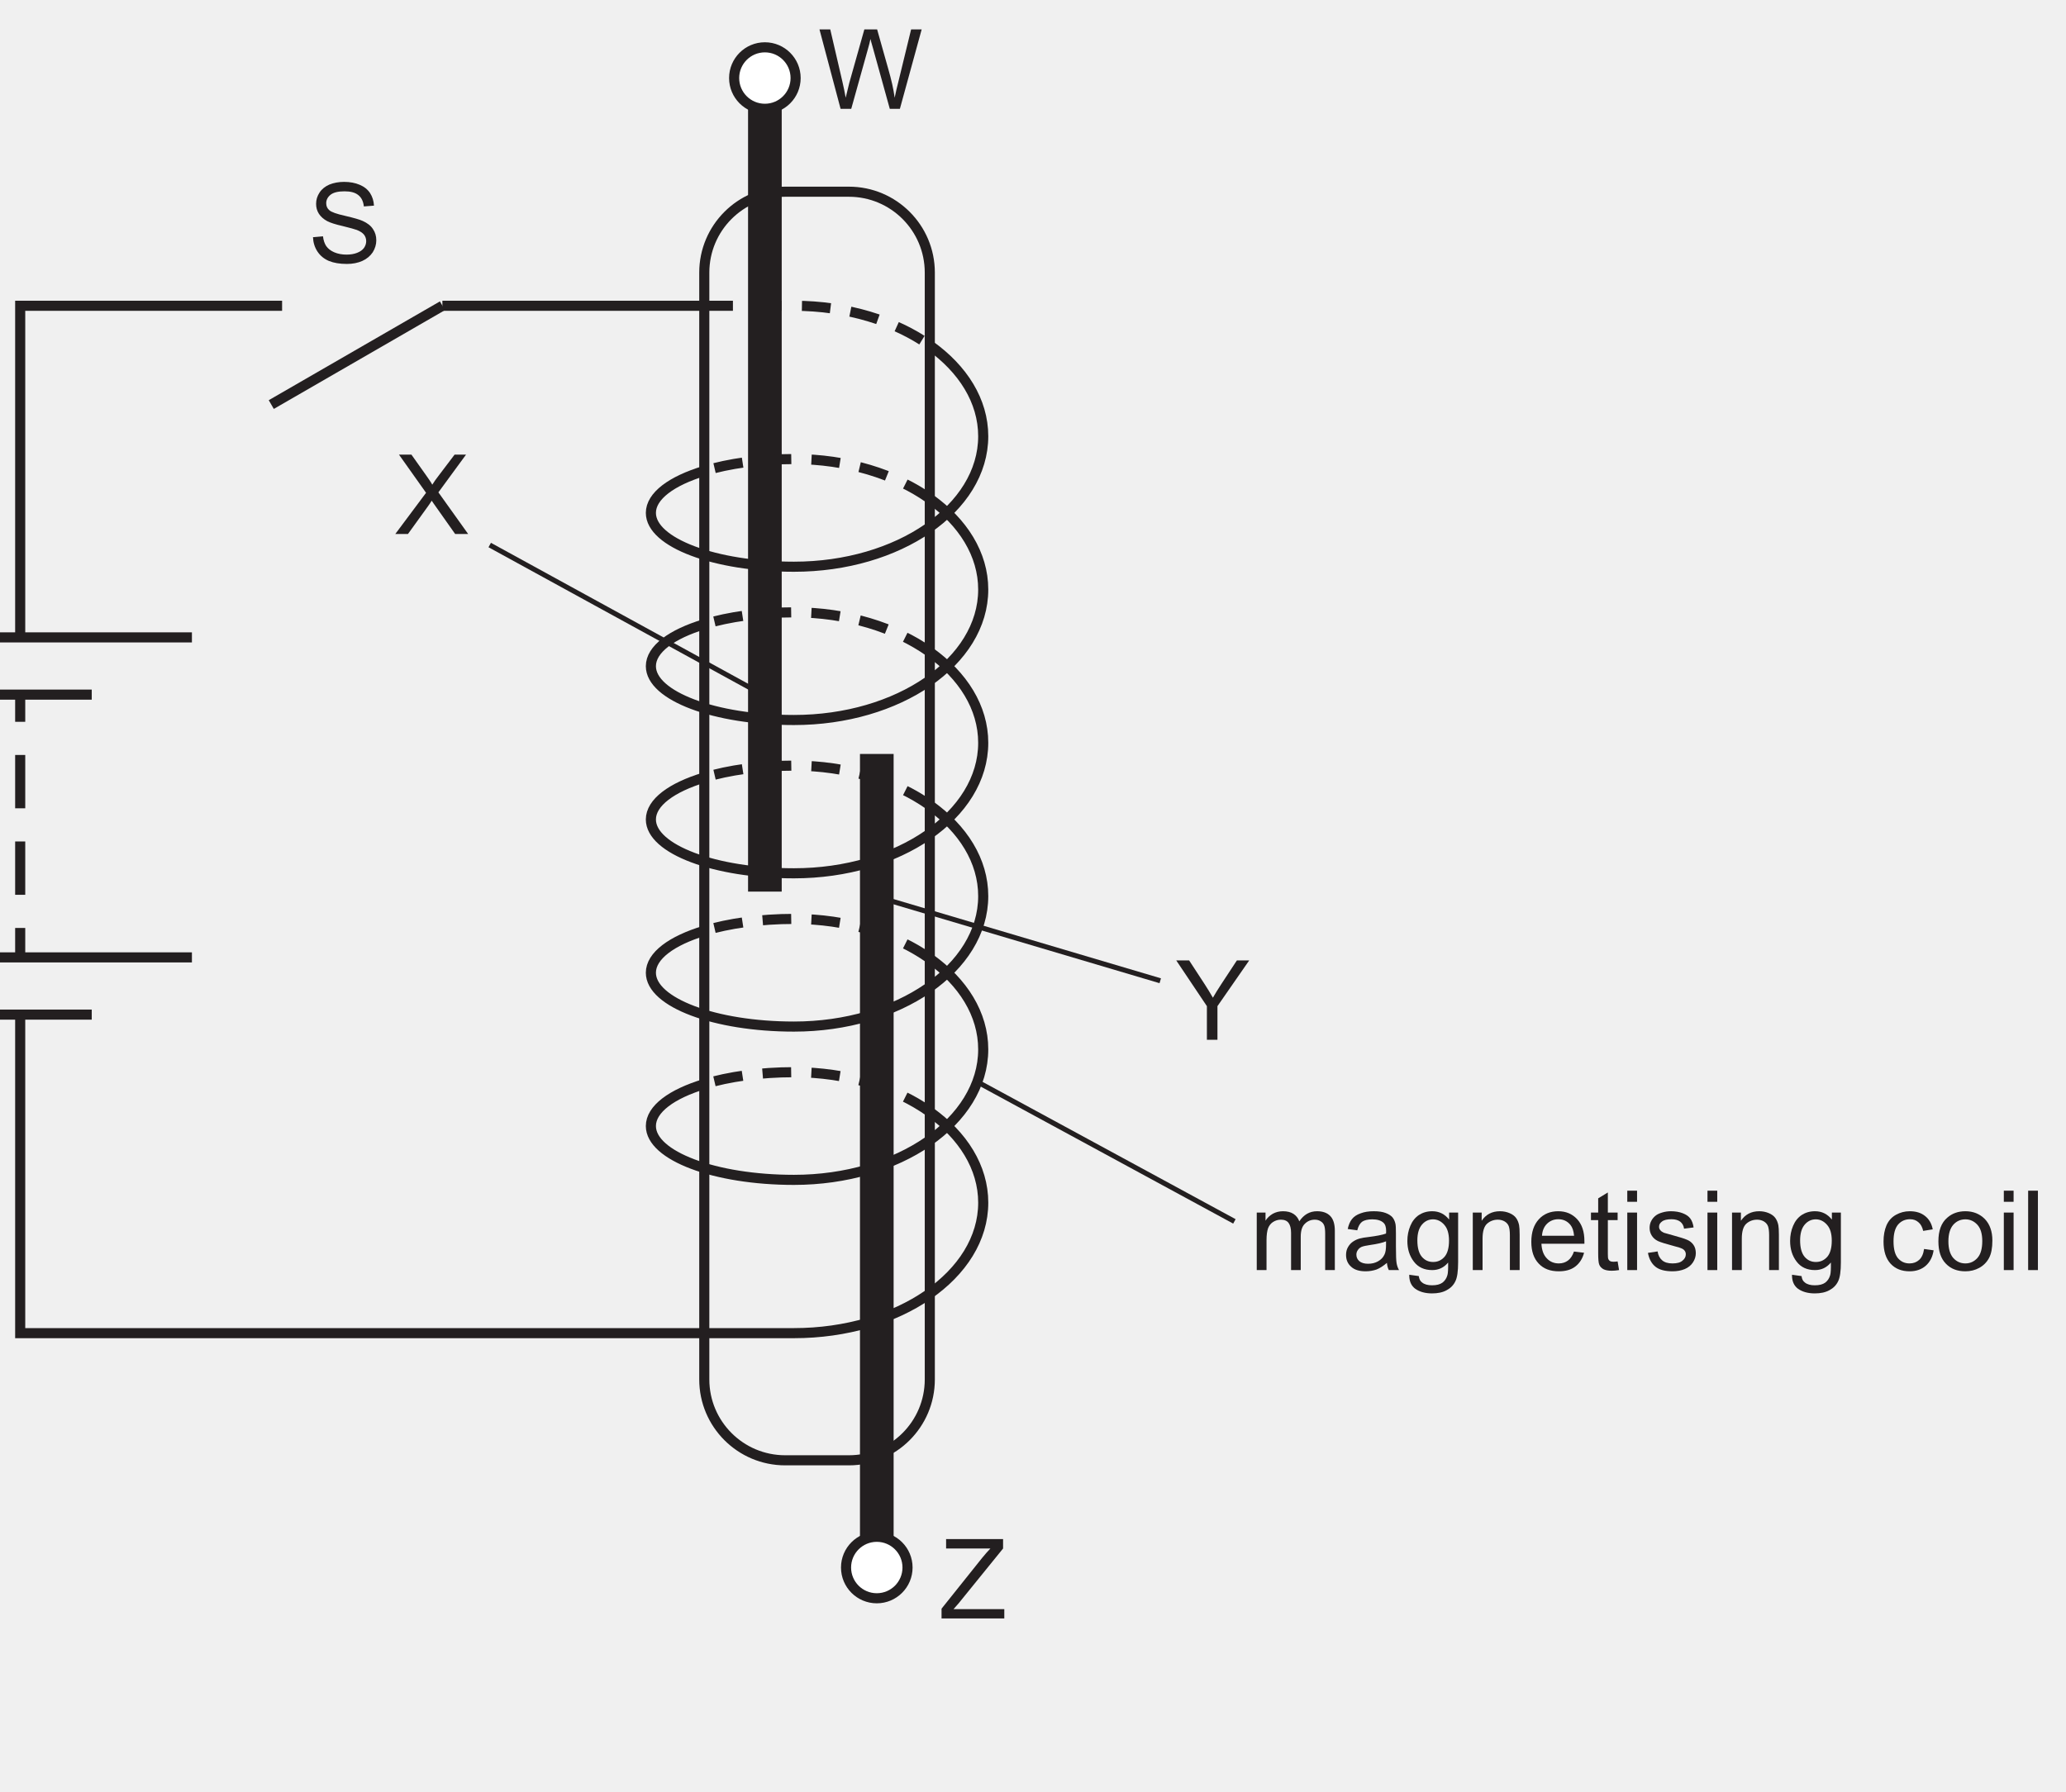
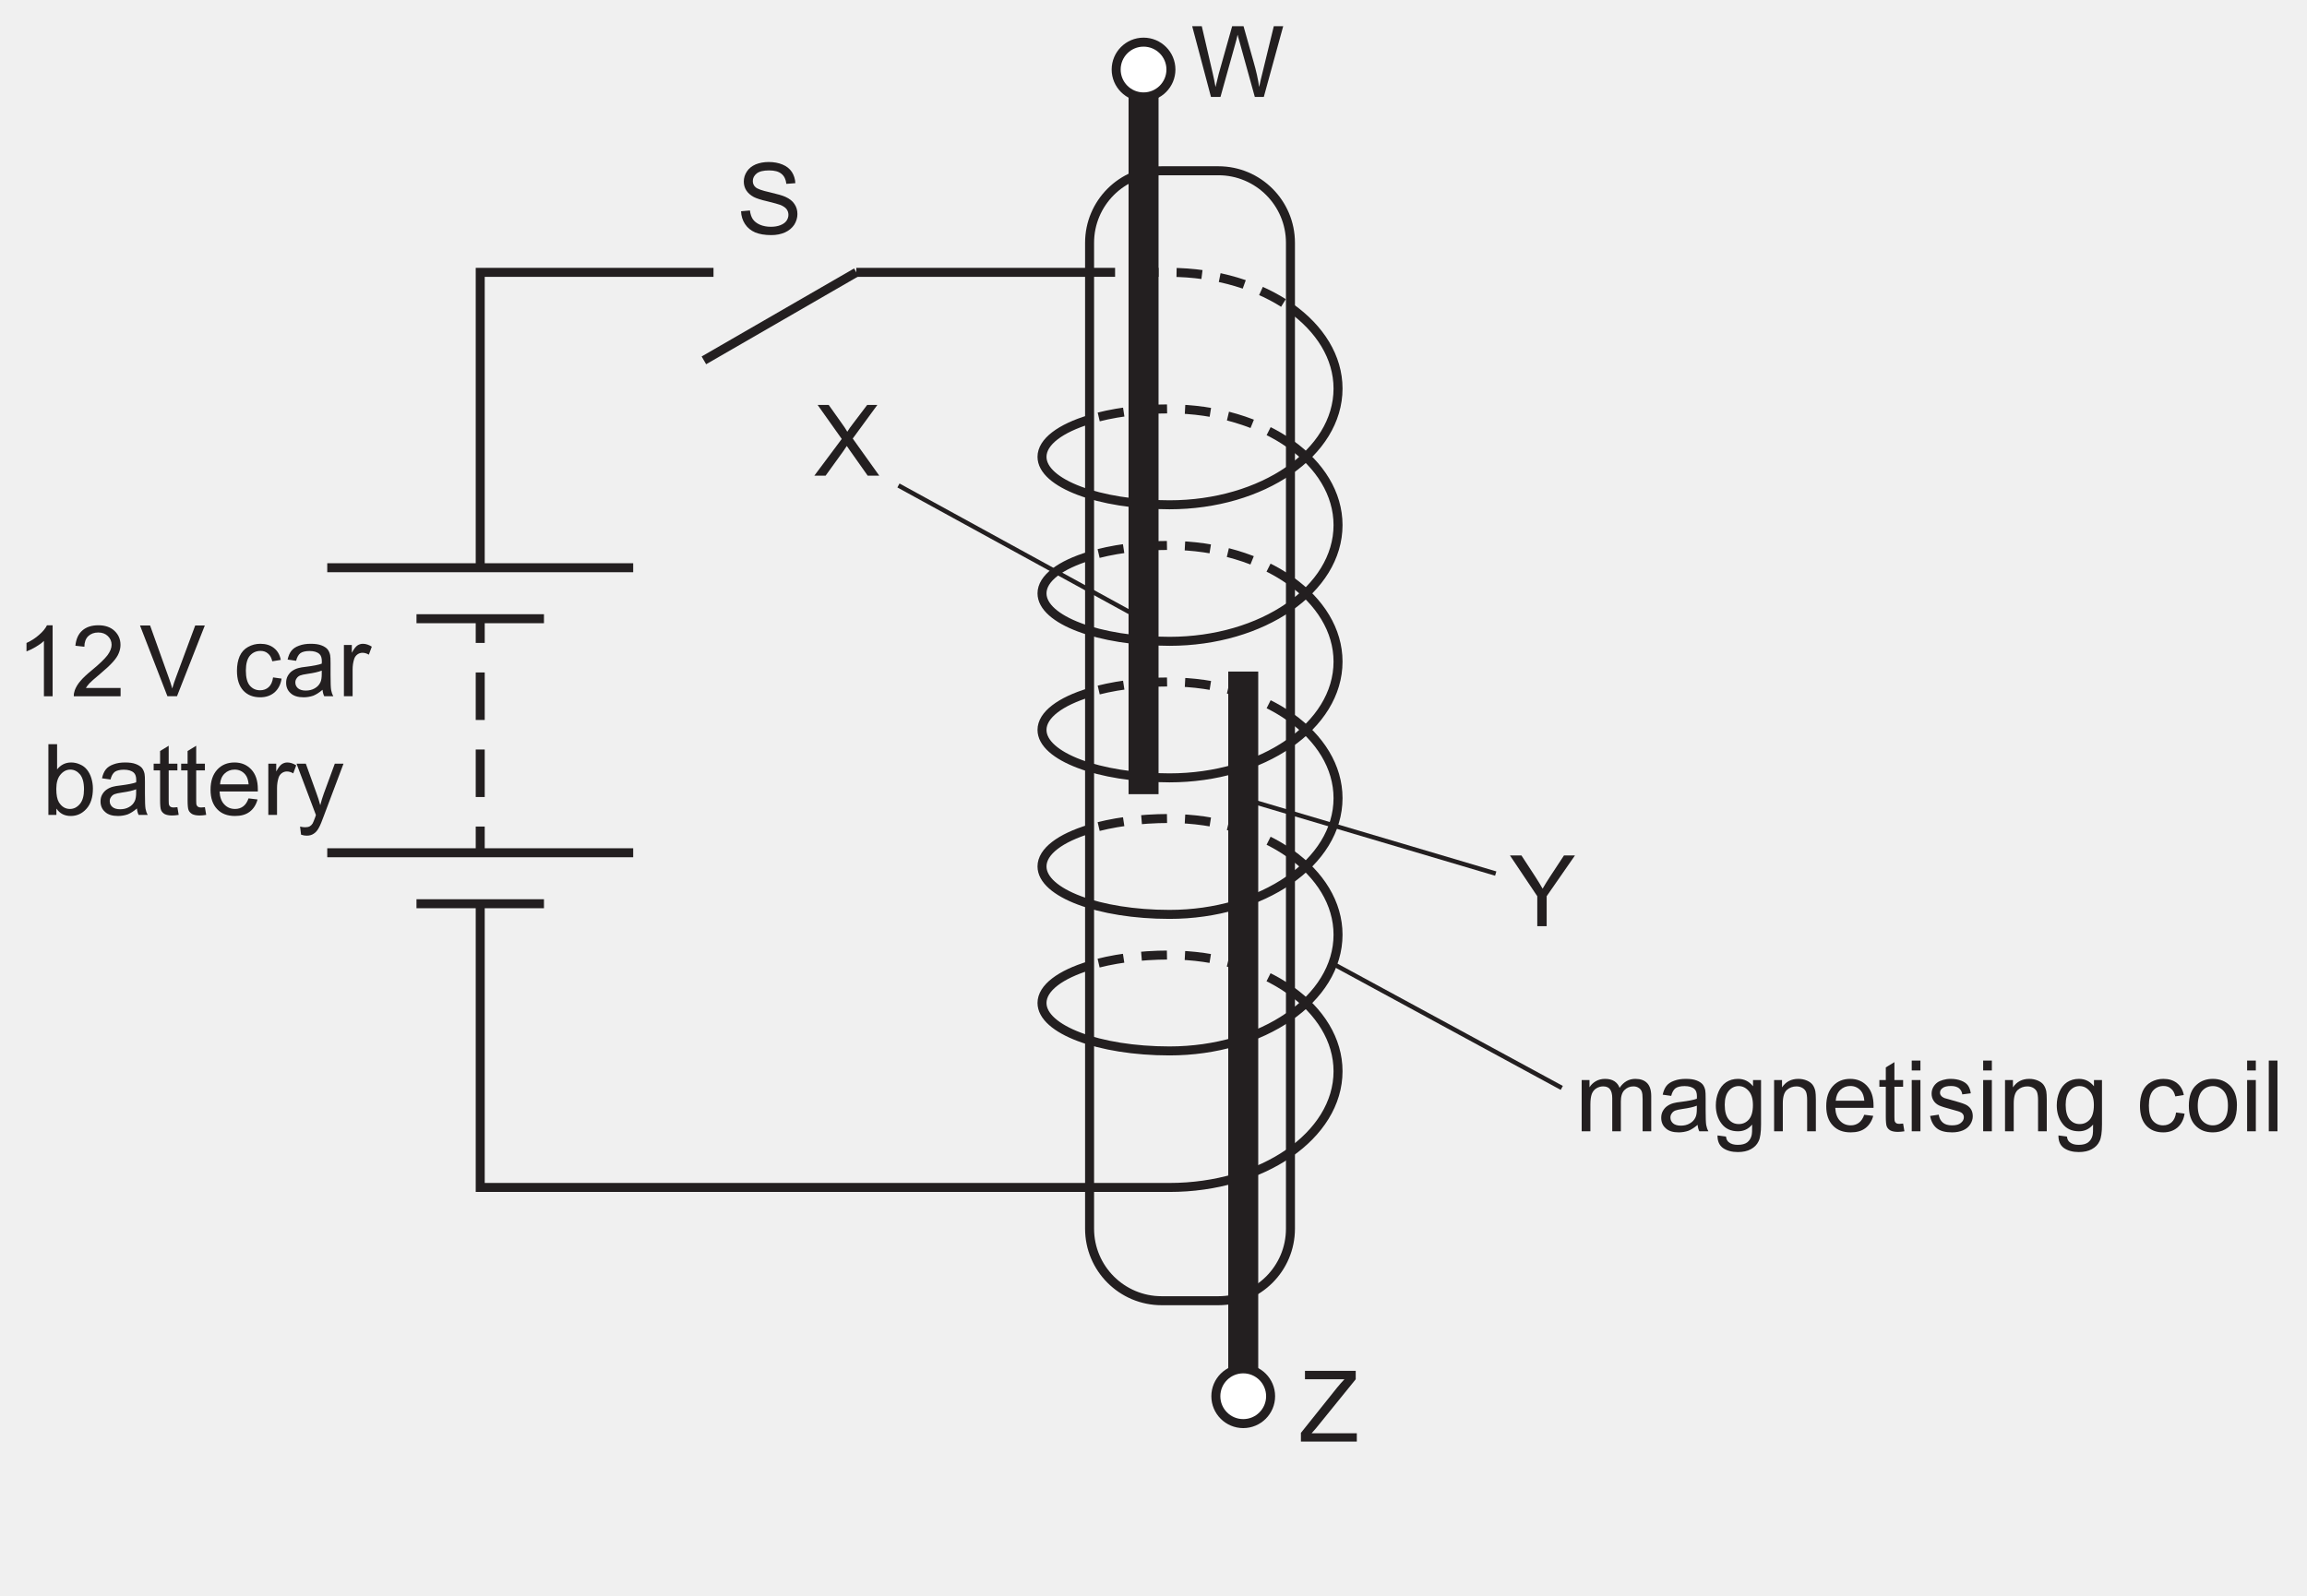
- <svg xmlns="http://www.w3.org/2000/svg" xmlns:xlink="http://www.w3.org/1999/xlink" data-id="0625_2022ON_41_q07_fig7-2" data-width-mm="72.18" data-height-mm="62.61" data-measure="false" data-source="0625/41 ON 2022 p14" version="1.1" width="204.606" height="177.480" viewBox="0 0 204.606 177.480">
+ <svg xmlns="http://www.w3.org/2000/svg" xmlns:xlink="http://www.w3.org/1999/xlink" data-id="0625_2022ON_41_q07_fig7-2" data-width-mm="90.49" data-height-mm="62.61" data-measure="false" data-source="0625/41 ON 2022 p14" version="1.1" width="256.5" height="177.480" viewBox="0 0 256.5 177.480">
  <defs>
    <clipPath id="clip_1">
-       <path transform="matrix(1,0,0,-1,-318.893,677.389)" d="M318.893 499.909H523.500V677.39H318.893Z" />
+       <path transform="matrix(1,0,0,-1,-267.499,677.389)" d="M267.5 499.909H524V677.39H267.5Z" />
    </clipPath>
    <clipPath id="clip_2">
-       <path transform="matrix(1,0,0,-1,-318.893,677.389)" d="M0 0H595.276V841.89H0Z" />
+       <path transform="matrix(1,0,0,-1,-267.499,677.389)" d="M0 0H595.276V841.89H0Z" />
    </clipPath>
    <clipPath id="clip_3">
-       <path transform="matrix(1,0,0,-1,-318.893,677.389)" d="M0 0H595.276V841.89H0Z" />
+       <path transform="matrix(1,0,0,-1,-267.499,677.389)" d="M0 0H595.276V841.89H0Z" />
    </clipPath>
    <clipPath id="clip_4">
-       <path transform="matrix(1,0,0,-1,-318.893,677.389)" d="M73.757 513.493H521.52V676.050H73.757Z" />
+       <path transform="matrix(1,0,0,-1,-267.499,677.389)" d="M73.757 513.493H521.52V676.050H73.757Z" />
    </clipPath>
    <clipPath id="clip_5">
-       <path transform="matrix(1,0,0,-1,-318.893,677.389)" d="M73.757 513.493H521.52V676.050H73.757Z" />
+       <path transform="matrix(1,0,0,-1,-267.499,677.389)" d="M73.757 513.493H521.52V676.050H73.757Z" />
    </clipPath>
    <clipPath id="clip_6">
-       <path transform="matrix(1,0,0,-1,-318.893,677.389)" d="M73.757 513.493H521.52V676.050H73.757Z" />
+       <path transform="matrix(1,0,0,-1,-267.499,677.389)" d="M73.757 513.493H521.52V676.050H73.757Z" />
    </clipPath>
    <clipPath id="clip_7">
-       <path transform="matrix(1,0,0,-1,-318.893,677.389)" d="M73.757 513.493H521.52V676.050H73.757Z" />
+       <path transform="matrix(1,0,0,-1,-267.499,677.389)" d="M73.757 513.493H521.52V676.050H73.757Z" />
    </clipPath>
    <clipPath id="clip_8">
-       <path transform="matrix(1,0,0,-1,-318.893,677.389)" d="M73.757 513.493H521.52V676.050H73.757Z" />
+       <path transform="matrix(1,0,0,-1,-267.499,677.389)" d="M73.757 513.493H521.52V676.050H73.757Z" />
    </clipPath>
    <path id="font_9_80" d="M.065 0V.518H.144V.445C.160 .471 .182 .491 .209 .507 .236 .522 .267 .530 .301 .530 .340 .530 .371 .522 .396 .506 .420 .490 .438 .468 .448 .439 .489 .5 .542 .530 .608 .530 .659 .530 .699 .516 .727 .487 .754 .459 .768 .415 .768 .355V0H.681V.326C.681 .361 .678 .387 .672 .402 .666 .418 .656 .430 .641 .439 .626 .449 .609 .454 .588 .454 .552 .454 .522 .441 .498 .417 .473 .393 .461 .354 .461 .301V0H.374V.336C.374 .375 .366 .405 .352 .424 .338 .444 .314 .454 .282 .454 .257 .454 .234 .447 .213 .434 .192 .421 .177 .402 .167 .377 .158 .352 .153 .316 .153 .269V0H.065Z" />
    <path id="font_9_68" d="M.404 .065C.371 .037 .340 .017 .310 .005 .280-.005 .247-.011 .213-.011 .156-.011 .112 .002 .082 .030 .051 .057 .036 .093 .036 .136 .036 .162 .041 .185 .053 .206 .065 .227 .080 .244 .098 .256 .117 .269 .138 .279 .162 .285 .179 .290 .205 .294 .240 .298 .311 .307 .363 .317 .396 .329 .397 .341 .397 .348 .397 .351 .397 .387 .389 .412 .372 .427 .350 .447 .316 .457 .272 .457 .231 .457 .200 .449 .180 .435 .161 .420 .146 .395 .137 .358L.051 .370C.059 .407 .071 .436 .089 .459 .107 .482 .133 .499 .167 .511 .201 .524 .240 .530 .285 .530 .329 .530 .365 .525 .393 .514 .420 .504 .441 .490 .454 .475 .467 .459 .476 .439 .481 .415 .484 .400 .485 .373 .485 .334V.217C.485 .135 .487 .084 .491 .062 .495 .040 .502 .019 .513 0H.421C.412 .018 .406 .040 .404 .065M.396 .259C.365 .246 .317 .235 .253 .226 .217 .221 .191 .215 .176 .209 .161 .202 .150 .193 .142 .180 .133 .168 .129 .154 .129 .139 .129 .115 .138 .096 .156 .080 .174 .065 .200 .057 .234 .057 .268 .057 .298 .064 .324 .079 .351 .094 .370 .114 .382 .140 .392 .160 .396 .189 .396 .227V.259Z" />
    <path id="font_9_74" d="M.049-.042 .135-.054C.138-.081 .148-.100 .165-.112 .186-.129 .216-.137 .254-.137 .295-.137 .326-.129 .348-.113 .370-.096 .385-.074 .393-.044 .398-.026 .400 .010 .399 .068 .361 .022 .313 0 .256 0 .185 0 .129 .025 .090 .077 .051 .128 .032 .190 .032 .262 .032 .311 .041 .357 .059 .399 .076 .440 .102 .473 .136 .496 .170 .518 .210 .530 .256 .530 .318 .530 .368 .505 .408 .455V.518H.489V.070C.489-.010 .481-.068 .464-.101 .448-.135 .422-.162 .386-.181 .350-.201 .306-.210 .254-.210 .193-.210 .143-.196 .104-.169 .066-.141 .048-.099 .049-.042M.122 .268C.122 .200 .136 .151 .163 .119 .190 .088 .223 .073 .264 .073 .305 .073 .338 .088 .366 .119 .393 .150 .407 .199 .407 .265 .407 .328 .393 .376 .364 .408 .336 .440 .302 .457 .263 .457 .224 .457 .190 .441 .163 .409 .136 .377 .122 .330 .122 .268Z" />
    <path id="font_9_81" d="M.065 0V.518H.145V.444C.183 .501 .238 .530 .310 .530 .341 .530 .370 .524 .396 .513 .422 .502 .442 .487 .455 .469 .468 .451 .477 .429 .482 .404 .485 .388 .487 .359 .487 .318V0H.399V.315C.399 .351 .395 .378 .389 .395 .382 .413 .370 .427 .352 .438 .335 .448 .314 .454 .291 .454 .254 .454 .221 .442 .194 .418 .167 .394 .153 .349 .153 .283V0H.065Z" />
    <path id="font_9_72" d="M.420 .167 .511 .156C.497 .103 .470 .061 .432 .032 .393 .002 .343-.011 .283-.011 .207-.011 .147 .011 .103 .058 .058 .105 .036 .170 .036 .254 .036 .342 .059 .409 .104 .458 .148 .506 .207 .530 .278 .530 .348 .530 .404 .506 .448 .459 .492 .412 .514 .346 .514 .260 .514 .255 .514 .247 .514 .237H.127C.130 .180 .146 .136 .175 .106 .204 .075 .240 .060 .284 .060 .316 .060 .343 .069 .366 .086 .389 .103 .407 .130 .420 .167M.132 .309H.421C.417 .353 .406 .385 .388 .407 .360 .441 .324 .458 .279 .458 .239 .458 .205 .444 .177 .417 .150 .390 .135 .354 .132 .309Z" />
    <path id="font_9_87" d="M.257 .078 .270 .000C.245-.004 .223-.006 .204-.006 .172-.006 .147-.001 .129 .008 .112 .018 .099 .031 .092 .048 .085 .064 .082 .099 .082 .151V.450H.017V.518H.082V.646L.169 .699V.518H.257V.450H.169V.146C.169 .121 .170 .105 .174 .098 .177 .091 .182 .085 .189 .081 .196 .077 .206 .075 .219 .075 .229 .075 .241 .076 .257 .078Z" />
    <path id="font_9_76" d="M.066 .615V.715H.154V.615H.066M.066 0V.518H.154V0H.066Z" />
    <path id="font_9_86" d="M.030 .155 .117 .168C.122 .133 .136 .107 .158 .088 .180 .069 .211 .060 .251 .060 .292 .060 .322 .068 .341 .085 .361 .101 .371 .120 .371 .143 .371 .162 .362 .178 .345 .189 .333 .197 .303 .207 .255 .219 .190 .236 .146 .250 .121 .261 .096 .273 .077 .290 .064 .311 .051 .332 .045 .355 .045 .380 .045 .403 .050 .425 .061 .445 .071 .464 .086 .481 .104 .494 .118 .504 .136 .512 .160 .519 .184 .526 .209 .530 .236 .530 .277 .530 .312 .524 .343 .512 .374 .500 .396 .485 .411 .465 .426 .445 .436 .418 .441 .384L.355 .373C.352 .399 .340 .420 .322 .435 .303 .450 .276 .458 .242 .458 .202 .458 .173 .451 .156 .437 .138 .424 .130 .409 .130 .391 .130 .379 .133 .369 .141 .360 .148 .350 .159 .343 .174 .336 .183 .333 .209 .326 .252 .314 .314 .297 .357 .284 .382 .273 .407 .263 .426 .247 .440 .227 .454 .207 .461 .182 .461 .152 .461 .123 .452 .095 .435 .069 .418 .043 .394 .023 .361 .009 .329-.004 .293-.011 .252-.011 .185-.011 .133 .002 .098 .030 .063 .058 .040 .100 .030 .155Z" />
    <path id="font_9_3" d="" />
    <path id="font_9_70" d="M.404 .190 .490 .178C.481 .119 .457 .072 .418 .038 .379 .005 .331-.011 .274-.011 .203-.011 .146 .011 .103 .057 .060 .104 .039 .170 .039 .257 .039 .313 .048 .362 .066 .404 .085 .446 .113 .477 .151 .498 .189 .519 .230 .530 .275 .530 .331 .530 .377 .516 .413 .487 .449 .459 .472 .419 .482 .367L.396 .353C.388 .388 .374 .414 .353 .431 .333 .449 .308 .458 .278 .458 .234 .458 .198 .442 .170 .410 .143 .378 .129 .328 .129 .259 .129 .190 .142 .139 .169 .107 .196 .076 .230 .060 .273 .060 .308 .060 .337 .071 .360 .092 .383 .113 .398 .146 .404 .190Z" />
    <path id="font_9_82" d="M.033 .259C.033 .355 .059 .426 .113 .472 .157 .511 .212 .530 .276 .530 .347 .530 .405 .506 .451 .460 .496 .413 .519 .348 .519 .266 .519 .199 .509 .147 .489 .109 .468 .070 .439 .041 .401 .020 .363-.001 .321-.011 .276-.011 .203-.011 .145 .011 .100 .058 .055 .104 .033 .171 .033 .259M.123 .259C.123 .192 .138 .143 .166 .110 .195 .077 .232 .060 .276 .060 .319 .060 .356 .077 .385 .110 .414 .143 .428 .194 .428 .261 .428 .326 .414 .374 .385 .407 .355 .440 .319 .457 .276 .457 .232 .457 .195 .440 .166 .407 .138 .374 .123 .325 .123 .259Z" />
    <path id="font_9_79" d="M.063 0V.715H.151V0H.063Z" />
+     <path id="font_9_20" d="M.372 0H.284V.560C.263 .539 .235 .519 .201 .499 .167 .479 .136 .464 .108 .454V.539C.158 .562 .201 .590 .237 .623 .274 .655 .300 .687 .315 .718H.372V0Z" />
+     <path id="font_9_21" d="M.503 .084V0H.030C.029 .021 .033 .041 .040 .061 .052 .093 .071 .125 .098 .156 .124 .187 .163 .223 .213 .264 .291 .328 .343 .379 .371 .416 .398 .453 .412 .488 .412 .521 .412 .556 .399 .585 .374 .609 .349 .633 .317 .645 .277 .645 .235 .645 .201 .632 .175 .607 .150 .582 .137 .546 .137 .501L.046 .511C.053 .579 .076 .630 .116 .665 .157 .701 .211 .718 .279 .718 .347 .718 .402 .699 .442 .661 .482 .623 .502 .576 .502 .520 .502 .491 .496 .463 .484 .435 .473 .407 .453 .378 .426 .348 .399 .317 .354 .275 .291 .222 .238 .178 .204 .148 .189 .132 .174 .116 .162 .100 .152 .084H.503Z" />
+     <path id="font_9_57" d="M.281 0 .004 .715H.106L.292 .195C.307 .154 .320 .115 .330 .078 .341 .117 .354 .156 .369 .195L.562 .715H.659L.378 0H.281Z" />
+     <path id="font_9_85" d="M.064 0V.518H.144V.439C.164 .476 .182 .500 .199 .512 .217 .524 .235 .530 .256 .530 .285 .530 .316 .520 .346 .501L.316 .420C.294 .433 .273 .439 .251 .439 .232 .439 .215 .433 .200 .422 .184 .410 .173 .394 .167 .374 .157 .342 .152 .308 .152 .271V0H.064Z" />
+     <path id="font_9_69" d="M.146 0H.065V.715H.153V.460C.190 .506 .237 .530 .295 .530 .327 .530 .357 .523 .385 .510 .414 .498 .437 .480 .456 .456 .474 .433 .489 .405 .499 .372 .509 .339 .515 .304 .515 .267 .515 .178 .493 .109 .449 .061 .405 .012 .352-.011 .291-.011 .229-.011 .181 .013 .146 .064V0M.145 .263C.145 .201 .154 .156 .171 .128 .199 .083 .236 .060 .283 .060 .322 .060 .355 .077 .383 .110 .411 .143 .425 .193 .425 .259 .425 .327 .411 .377 .385 .409 .358 .441 .325 .458 .287 .458 .249 .458 .215 .441 .187 .407 .159 .374 .145 .326 .145 .263Z" />
+     <path id="font_9_92" d="M.062-.200 .052-.118C.071-.123 .088-.125 .102-.125 .122-.125 .137-.122 .149-.116 .161-.109 .170-.100 .178-.088 .183-.080 .192-.058 .205-.023 .206-.018 .209-.011 .212-.001L.016 .518H.110L.218 .218C.232 .180 .245 .140 .256 .098 .266 .138 .278 .177 .292 .216L.403 .518H.491L.293-.008C.272-.065 .256-.105 .244-.126 .229-.155 .211-.177 .190-.190 .170-.204 .146-.210 .118-.210 .101-.210 .082-.207 .062-.200Z" />
    <clipPath id="clip_10">
-       <path transform="matrix(1,0,0,-1,-318.893,677.389)" d="M73.757 513.493H521.52V676.050H73.757Z" />
+       <path transform="matrix(1,0,0,-1,-267.499,677.389)" d="M73.757 513.493H521.52V676.050H73.757Z" />
    </clipPath>
    <path id="font_9_58" d="M.202 0 .012 .715H.109L.218 .246C.229 .197 .240 .148 .248 .100 .266 .176 .277 .220 .280 .232L.416 .715H.531L.633 .353C.659 .263 .678 .179 .689 .100 .698 .145 .710 .197 .725 .255L.837 .715H.932L.736 0H.645L.494 .545C.481 .591 .473 .618 .471 .629 .464 .596 .457 .568 .450 .545L.298 0H.202Z" />
    <path id="font_9_61" d="M.020 0V.088L.386 .546C.412 .578 .437 .606 .460 .630H.061V.715H.574V.630L.172 .134 .128 .084H.585V0H.020Z" />
    <path id="font_9_54" d="M.044 .230 .134 .238C.138 .202 .148 .173 .163 .150 .179 .127 .203 .108 .235 .094 .268 .080 .305 .073 .345 .073 .381 .073 .413 .078 .441 .089 .469 .100 .489 .114 .503 .133 .516 .152 .523 .172 .523 .194 .523 .217 .516 .236 .503 .253 .490 .269 .469 .283 .439 .295 .420 .302 .377 .314 .312 .330 .246 .345 .200 .360 .173 .374 .139 .392 .114 .415 .097 .441 .080 .468 .072 .497 .072 .530 .072 .567 .082 .600 .103 .632 .123 .663 .153 .687 .192 .704 .232 .720 .276 .728 .324 .728 .377 .728 .424 .719 .464 .702 .505 .685 .536 .660 .558 .627 .579 .594 .591 .556 .593 .514L.502 .507C.497 .552 .481 .586 .452 .609 .424 .632 .383 .643 .328 .643 .270 .643 .229 .633 .202 .612 .176 .591 .163 .565 .163 .536 .163 .510 .172 .489 .191 .473 .209 .456 .257 .439 .334 .422 .411 .404 .464 .389 .492 .376 .534 .357 .565 .333 .584 .303 .604 .274 .614 .240 .614 .202 .614 .164 .603 .128 .582 .094 .560 .061 .528 .034 .488 .016 .447-.002 .401-.011 .350-.011 .285-.011 .231-.002 .187 .016 .143 .035 .109 .063 .084 .101 .059 .139 .046 .182 .044 .230Z" />
    <path id="font_9_59" d="M.004 0 .281 .371 .037 .715H.149L.279 .532C.306 .494 .326 .465 .337 .444 .353 .470 .372 .497 .394 .525L.538 .715H.641L.392 .375 .660 0H.543L.363 .255C.353 .269 .342 .284 .332 .300 .316 .275 .304 .257 .297 .248L.118 0H.004Z" />
    <path id="font_9_60" d="M.278 0V.303L.002 .715H.118L.259 .499C.285 .459 .309 .419 .332 .379 .353 .416 .379 .458 .410 .505L.548 .715H.659L.373 .303V0H.278Z" />
  </defs>
  <g clip-path="url(#clip_1)">
    <g clip-path="url(#clip_2)">
      <g clip-path="url(#clip_3)" />
      <g clip-path="url(#clip_4)" />
      <g clip-path="url(#clip_5)">
-         <path transform="matrix(1,0,0,-1,-157.955,7.733)" stroke-width="1" stroke-linecap="butt" stroke-miterlimit="10" stroke-linejoin="miter" fill="none" stroke="#231f20" d="M0 0C0-1.681-1.363-3.045-3.045-3.045-4.726-3.045-6.089-1.681-6.089 0-6.089 1.681-4.726 3.045-3.045 3.045-1.363 3.045 0 1.681 0 0Z" />
-         <path transform="matrix(1,0,0,-1,84.071,144.658)" stroke-width="1" stroke-linecap="butt" stroke-miterlimit="4" stroke-linejoin="miter" fill="none" stroke="#231f20" d="M0 0H-6.31C-10.735 0-14.322 3.587-14.322 8.012V117.655C-14.322 122.08-10.735 125.667-6.31 125.667H0C4.425 125.667 8.012 122.08 8.012 117.655V8.012C8.012 3.587 4.425 0 0 0Z" />
-         <path transform="matrix(1,0,0,-1,-318.893,677.389)" d="M396.31 589.066H392.977V667.066H396.31Z" fill="#231f20" />
-         <path transform="matrix(1,0,0,-1,78.794,7.732)" d="M0 0C0-1.681-1.363-3.045-3.045-3.045-4.726-3.045-6.089-1.681-6.089 0-6.089 1.681-4.726 3.045-3.045 3.045-1.363 3.045 0 1.681 0 0" fill="#ffffff" />
-         <path transform="matrix(1,0,0,-1,78.794,7.732)" stroke-width="1" stroke-linecap="butt" stroke-miterlimit="10" stroke-linejoin="miter" fill="none" stroke="#231f20" d="M0 0C0-1.681-1.363-3.045-3.045-3.045-4.726-3.045-6.089-1.681-6.089 0-6.089 1.681-4.726 3.045-3.045 3.045-1.363 3.045 0 1.681 0 0Z" />
-         <path transform="matrix(1,0,0,-1,-318.893,677.389)" d="M404.06 602.702H407.393V524.702H404.06Z" fill="#231f20" />
-         <path transform="matrix(1,0,0,-1,83.788,155.280)" d="M0 0C0 1.681 1.363 3.045 3.045 3.045 4.726 3.045 6.089 1.681 6.089 0 6.089-1.681 4.726-3.045 3.045-3.045 1.363-3.045 0-1.681 0 0" fill="#ffffff" />
-         <path transform="matrix(1,0,0,-1,83.788,155.280)" stroke-width="1" stroke-linecap="butt" stroke-miterlimit="10" stroke-linejoin="miter" fill="none" stroke="#231f20" d="M0 0C0 1.681 1.363 3.045 3.045 3.045 4.726 3.045 6.089 1.681 6.089 0 6.089-1.681 4.726-3.045 3.045-3.045 1.363-3.045 0-1.681 0 0Z" />
-         <path transform="matrix(1,0,0,-1,69.750,30.290)" stroke-width="1" stroke-linecap="butt" stroke-dasharray="2.835,2" stroke-miterlimit="10" stroke-linejoin="miter" fill="none" stroke="#231f20" d="M0 0H8.877C14.157 0 18.927-1.505 22.335-3.927" />
-         <path transform="matrix(1,0,0,-1,69.749,46.651)" stroke-width="1" stroke-linecap="butt" stroke-miterlimit="10" stroke-linejoin="miter" fill="none" stroke="#231f20" d="M0 0C-3.226-.977-5.289-2.476-5.289-4.156-5.289-7.101 1.053-9.489 8.878-9.489 19.231-9.489 27.624-3.702 27.624 3.436 27.624 6.934 25.609 10.107 22.336 12.434" />
-         <path transform="matrix(1,0,0,-1,92.089,49.405)" stroke-width="1" stroke-linecap="butt" stroke-dasharray="2.835,2" stroke-miterlimit="10" stroke-linejoin="miter" fill="none" stroke="#231f20" d="M0 0C-3.408 2.424-8.18 3.931-13.463 3.931-16.824 3.931-19.912 3.49-22.341 2.754" />
-         <path transform="matrix(1,0,0,-1,69.749,61.835)" stroke-width="1" stroke-linecap="butt" stroke-miterlimit="10" stroke-linejoin="miter" fill="none" stroke="#231f20" d="M0 0C-3.226-.977-5.289-2.476-5.289-4.156-5.289-7.101 1.053-9.489 8.878-9.489 19.231-9.489 27.624-3.702 27.624 3.436 27.624 6.932 25.611 10.104 22.341 12.43" />
-         <path transform="matrix(1,0,0,-1,92.080,64.582)" stroke-width="1" stroke-linecap="butt" stroke-dasharray="2.835,2" stroke-miterlimit="10" stroke-linejoin="miter" fill="none" stroke="#231f20" d="M0 0C-3.407 2.42-8.175 3.924-13.453 3.924-16.814 3.924-19.902 3.483-22.331 2.747" />
-         <path transform="matrix(1,0,0,-1,69.749,77.020)" stroke-width="1" stroke-linecap="butt" stroke-miterlimit="10" stroke-linejoin="miter" fill="none" stroke="#231f20" d="M0 0C-3.226-.977-5.289-2.476-5.289-4.156-5.289-7.101 1.053-9.489 8.878-9.489 19.231-9.489 27.624-3.702 27.624 3.436 27.624 6.936 25.607 10.11 22.331 12.437" />
-         <path transform="matrix(1,0,0,-1,92.089,79.774)" stroke-width="1" stroke-linecap="butt" stroke-dasharray="2.835,2" stroke-miterlimit="10" stroke-linejoin="miter" fill="none" stroke="#231f20" d="M0 0C-3.408 2.424-8.18 3.931-13.463 3.931-16.824 3.931-19.912 3.49-22.341 2.754" />
-         <path transform="matrix(1,0,0,-1,69.749,92.204)" stroke-width="1" stroke-linecap="butt" stroke-miterlimit="10" stroke-linejoin="miter" fill="none" stroke="#231f20" d="M0 0C-3.226-.977-5.289-2.476-5.289-4.156-5.289-7.101 1.053-9.489 8.878-9.489 19.231-9.489 27.624-3.702 27.624 3.436 27.624 6.932 25.611 10.104 22.341 12.43" />
-         <path transform="matrix(1,0,0,-1,92.084,94.955)" stroke-width="1" stroke-linecap="butt" stroke-dasharray="2.835,2" stroke-miterlimit="10" stroke-linejoin="miter" fill="none" stroke="#231f20" d="M0 0C-3.407 2.422-8.178 3.927-13.458 3.927-16.819 3.927-19.907 3.487-22.336 2.751" />
-         <path transform="matrix(1,0,0,-1,69.749,107.389)" stroke-width="1" stroke-linecap="butt" stroke-miterlimit="10" stroke-linejoin="miter" fill="none" stroke="#231f20" d="M0 0C-3.226-.977-5.289-2.476-5.289-4.156-5.289-7.101 1.053-9.489 8.878-9.489 19.231-9.489 27.624-3.702 27.624 3.436 27.624 6.934 25.609 10.107 22.336 12.434" />
-         <path transform="matrix(1,0,0,-1,92.080,110.136)" stroke-width="1" stroke-linecap="butt" stroke-dasharray="2.835,2" stroke-miterlimit="10" stroke-linejoin="miter" fill="none" stroke="#231f20" d="M0 0C-3.407 2.42-8.175 3.924-13.453 3.924-16.814 3.924-19.902 3.483-22.331 2.747" />
-         <path transform="matrix(1,0,0,-1,43.812,30.290)" stroke-width="1" stroke-linecap="butt" stroke-miterlimit="4" stroke-linejoin="miter" fill="none" stroke="#231f20" d="M0 0H25.937" />
-         <path transform="matrix(1,0,0,-1,2.000,63.140)" stroke-width="1" stroke-linecap="butt" stroke-miterlimit="4" stroke-linejoin="miter" fill="none" stroke="#231f20" d="M0 0V32.85H25.937" />
-         <path transform="matrix(1,0,0,-1,19.007,63.140)" stroke-width="1" stroke-linecap="butt" stroke-miterlimit="4" stroke-linejoin="miter" fill="none" stroke="#231f20" d="M0 0H-34.016" />
-         <path transform="matrix(1,0,0,-1,9.086,68.81)" stroke-width="1" stroke-linecap="butt" stroke-miterlimit="4" stroke-linejoin="miter" fill="none" stroke="#231f20" d="M0 0H-14.173" />
-         <path transform="matrix(1,0,0,-1,2.000,100.508)" stroke-width="1" stroke-linecap="butt" stroke-miterlimit="4" stroke-linejoin="miter" fill="none" stroke="#231f20" d="M0 0V-31.554H76.627C86.98-31.554 95.374-25.767 95.374-18.629 95.374-15.13 93.356-11.955 90.08-9.628" />
-         <path transform="matrix(1,0,0,-1,19.007,94.839)" stroke-width="1" stroke-linecap="butt" stroke-miterlimit="4" stroke-linejoin="miter" fill="none" stroke="#231f20" d="M0 0H-34.016" />
-         <path transform="matrix(1,0,0,-1,9.086,100.508)" stroke-width="1" stroke-linecap="butt" stroke-miterlimit="4" stroke-linejoin="miter" fill="none" stroke="#231f20" d="M0 0H-14.174" />
-         <path transform="matrix(1,0,0,-1,2.000,68.929)" stroke-width="1" stroke-linecap="butt" stroke-miterlimit="4" stroke-linejoin="miter" fill="none" stroke="#231f20" d="M0 0V-2.573" />
-         <path transform="matrix(1,0,0,-1,2.000,74.787)" stroke-width="1" stroke-linecap="butt" stroke-miterlimit="4" stroke-linejoin="miter" fill="none" stroke="#231f20" d="M0 0V-5.283" />
-         <path transform="matrix(1,0,0,-1,2.000,83.356)" stroke-width="1" stroke-linecap="butt" stroke-miterlimit="4" stroke-linejoin="miter" fill="none" stroke="#231f20" d="M0 0V-5.283" />
-         <path transform="matrix(1,0,0,-1,2.000,91.924)" stroke-width="1" stroke-linecap="butt" stroke-miterlimit="4" stroke-linejoin="miter" fill="none" stroke="#231f20" d="M0 0V-2.755" />
+         <path transform="matrix(1,0,0,-1,-106.561,7.733)" stroke-width="1" stroke-linecap="butt" stroke-miterlimit="10" stroke-linejoin="miter" fill="none" stroke="#231f20" d="M0 0C0-1.681-1.363-3.045-3.045-3.045-4.726-3.045-6.089-1.681-6.089 0-6.089 1.681-4.726 3.045-3.045 3.045-1.363 3.045 0 1.681 0 0Z" />
+         <path transform="matrix(1,0,0,-1,135.465,144.658)" stroke-width="1" stroke-linecap="butt" stroke-miterlimit="4" stroke-linejoin="miter" fill="none" stroke="#231f20" d="M0 0H-6.31C-10.735 0-14.322 3.587-14.322 8.012V117.655C-14.322 122.08-10.735 125.667-6.31 125.667H0C4.425 125.667 8.012 122.08 8.012 117.655V8.012C8.012 3.587 4.425 0 0 0Z" />
+         <path transform="matrix(1,0,0,-1,-267.499,677.389)" d="M396.31 589.066H392.977V667.066H396.31Z" fill="#231f20" />
+         <path transform="matrix(1,0,0,-1,130.188,7.732)" d="M0 0C0-1.681-1.363-3.045-3.045-3.045-4.726-3.045-6.089-1.681-6.089 0-6.089 1.681-4.726 3.045-3.045 3.045-1.363 3.045 0 1.681 0 0" fill="#ffffff" />
+         <path transform="matrix(1,0,0,-1,130.188,7.732)" stroke-width="1" stroke-linecap="butt" stroke-miterlimit="10" stroke-linejoin="miter" fill="none" stroke="#231f20" d="M0 0C0-1.681-1.363-3.045-3.045-3.045-4.726-3.045-6.089-1.681-6.089 0-6.089 1.681-4.726 3.045-3.045 3.045-1.363 3.045 0 1.681 0 0Z" />
+         <path transform="matrix(1,0,0,-1,-267.499,677.389)" d="M404.06 602.702H407.393V524.702H404.06Z" fill="#231f20" />
+         <path transform="matrix(1,0,0,-1,135.182,155.280)" d="M0 0C0 1.681 1.363 3.045 3.045 3.045 4.726 3.045 6.089 1.681 6.089 0 6.089-1.681 4.726-3.045 3.045-3.045 1.363-3.045 0-1.681 0 0" fill="#ffffff" />
+         <path transform="matrix(1,0,0,-1,135.182,155.280)" stroke-width="1" stroke-linecap="butt" stroke-miterlimit="10" stroke-linejoin="miter" fill="none" stroke="#231f20" d="M0 0C0 1.681 1.363 3.045 3.045 3.045 4.726 3.045 6.089 1.681 6.089 0 6.089-1.681 4.726-3.045 3.045-3.045 1.363-3.045 0-1.681 0 0Z" />
+         <path transform="matrix(1,0,0,-1,121.144,30.290)" stroke-width="1" stroke-linecap="butt" stroke-dasharray="2.835,2" stroke-miterlimit="10" stroke-linejoin="miter" fill="none" stroke="#231f20" d="M0 0H8.877C14.157 0 18.927-1.505 22.335-3.927" />
+         <path transform="matrix(1,0,0,-1,121.143,46.651)" stroke-width="1" stroke-linecap="butt" stroke-miterlimit="10" stroke-linejoin="miter" fill="none" stroke="#231f20" d="M0 0C-3.226-.977-5.289-2.476-5.289-4.156-5.289-7.101 1.053-9.489 8.878-9.489 19.231-9.489 27.624-3.702 27.624 3.436 27.624 6.934 25.609 10.107 22.336 12.434" />
+         <path transform="matrix(1,0,0,-1,143.483,49.405)" stroke-width="1" stroke-linecap="butt" stroke-dasharray="2.835,2" stroke-miterlimit="10" stroke-linejoin="miter" fill="none" stroke="#231f20" d="M0 0C-3.408 2.424-8.18 3.931-13.463 3.931-16.824 3.931-19.912 3.49-22.341 2.754" />
+         <path transform="matrix(1,0,0,-1,121.143,61.835)" stroke-width="1" stroke-linecap="butt" stroke-miterlimit="10" stroke-linejoin="miter" fill="none" stroke="#231f20" d="M0 0C-3.226-.977-5.289-2.476-5.289-4.156-5.289-7.101 1.053-9.489 8.878-9.489 19.231-9.489 27.624-3.702 27.624 3.436 27.624 6.932 25.611 10.104 22.341 12.43" />
+         <path transform="matrix(1,0,0,-1,143.473,64.582)" stroke-width="1" stroke-linecap="butt" stroke-dasharray="2.835,2" stroke-miterlimit="10" stroke-linejoin="miter" fill="none" stroke="#231f20" d="M0 0C-3.407 2.42-8.175 3.924-13.453 3.924-16.814 3.924-19.902 3.483-22.331 2.747" />
+         <path transform="matrix(1,0,0,-1,121.143,77.020)" stroke-width="1" stroke-linecap="butt" stroke-miterlimit="10" stroke-linejoin="miter" fill="none" stroke="#231f20" d="M0 0C-3.226-.977-5.289-2.476-5.289-4.156-5.289-7.101 1.053-9.489 8.878-9.489 19.231-9.489 27.624-3.702 27.624 3.436 27.624 6.936 25.607 10.11 22.331 12.437" />
+         <path transform="matrix(1,0,0,-1,143.483,79.774)" stroke-width="1" stroke-linecap="butt" stroke-dasharray="2.835,2" stroke-miterlimit="10" stroke-linejoin="miter" fill="none" stroke="#231f20" d="M0 0C-3.408 2.424-8.18 3.931-13.463 3.931-16.824 3.931-19.912 3.49-22.341 2.754" />
+         <path transform="matrix(1,0,0,-1,121.143,92.204)" stroke-width="1" stroke-linecap="butt" stroke-miterlimit="10" stroke-linejoin="miter" fill="none" stroke="#231f20" d="M0 0C-3.226-.977-5.289-2.476-5.289-4.156-5.289-7.101 1.053-9.489 8.878-9.489 19.231-9.489 27.624-3.702 27.624 3.436 27.624 6.932 25.611 10.104 22.341 12.43" />
+         <path transform="matrix(1,0,0,-1,143.478,94.955)" stroke-width="1" stroke-linecap="butt" stroke-dasharray="2.835,2" stroke-miterlimit="10" stroke-linejoin="miter" fill="none" stroke="#231f20" d="M0 0C-3.407 2.422-8.178 3.927-13.458 3.927-16.819 3.927-19.907 3.487-22.336 2.751" />
+         <path transform="matrix(1,0,0,-1,121.143,107.389)" stroke-width="1" stroke-linecap="butt" stroke-miterlimit="10" stroke-linejoin="miter" fill="none" stroke="#231f20" d="M0 0C-3.226-.977-5.289-2.476-5.289-4.156-5.289-7.101 1.053-9.489 8.878-9.489 19.231-9.489 27.624-3.702 27.624 3.436 27.624 6.934 25.609 10.107 22.336 12.434" />
+         <path transform="matrix(1,0,0,-1,143.473,110.136)" stroke-width="1" stroke-linecap="butt" stroke-dasharray="2.835,2" stroke-miterlimit="10" stroke-linejoin="miter" fill="none" stroke="#231f20" d="M0 0C-3.407 2.42-8.175 3.924-13.453 3.924-16.814 3.924-19.902 3.483-22.331 2.747" />
+         <path transform="matrix(1,0,0,-1,95.206,30.290)" stroke-width="1" stroke-linecap="butt" stroke-miterlimit="4" stroke-linejoin="miter" fill="none" stroke="#231f20" d="M0 0H25.937" />
+         <path transform="matrix(1,0,0,-1,53.393,63.140)" stroke-width="1" stroke-linecap="butt" stroke-miterlimit="4" stroke-linejoin="miter" fill="none" stroke="#231f20" d="M0 0V32.85H25.937" />
+         <path transform="matrix(1,0,0,-1,70.401,63.140)" stroke-width="1" stroke-linecap="butt" stroke-miterlimit="4" stroke-linejoin="miter" fill="none" stroke="#231f20" d="M0 0H-34.016" />
+         <path transform="matrix(1,0,0,-1,60.480,68.81)" stroke-width="1" stroke-linecap="butt" stroke-miterlimit="4" stroke-linejoin="miter" fill="none" stroke="#231f20" d="M0 0H-14.173" />
+         <path transform="matrix(1,0,0,-1,53.393,100.508)" stroke-width="1" stroke-linecap="butt" stroke-miterlimit="4" stroke-linejoin="miter" fill="none" stroke="#231f20" d="M0 0V-31.554H76.627C86.98-31.554 95.374-25.767 95.374-18.629 95.374-15.13 93.356-11.955 90.08-9.628" />
+         <path transform="matrix(1,0,0,-1,70.401,94.839)" stroke-width="1" stroke-linecap="butt" stroke-miterlimit="4" stroke-linejoin="miter" fill="none" stroke="#231f20" d="M0 0H-34.016" />
+         <path transform="matrix(1,0,0,-1,60.480,100.508)" stroke-width="1" stroke-linecap="butt" stroke-miterlimit="4" stroke-linejoin="miter" fill="none" stroke="#231f20" d="M0 0H-14.174" />
+         <path transform="matrix(1,0,0,-1,53.393,68.929)" stroke-width="1" stroke-linecap="butt" stroke-miterlimit="4" stroke-linejoin="miter" fill="none" stroke="#231f20" d="M0 0V-2.573" />
+         <path transform="matrix(1,0,0,-1,53.393,74.787)" stroke-width="1" stroke-linecap="butt" stroke-miterlimit="4" stroke-linejoin="miter" fill="none" stroke="#231f20" d="M0 0V-5.283" />
+         <path transform="matrix(1,0,0,-1,53.393,83.356)" stroke-width="1" stroke-linecap="butt" stroke-miterlimit="4" stroke-linejoin="miter" fill="none" stroke="#231f20" d="M0 0V-5.283" />
+         <path transform="matrix(1,0,0,-1,53.393,91.924)" stroke-width="1" stroke-linecap="butt" stroke-miterlimit="4" stroke-linejoin="miter" fill="none" stroke="#231f20" d="M0 0V-2.755" />
      </g>
      <g clip-path="url(#clip_6)" />
      <g clip-path="url(#clip_7)" />
      <g clip-path="url(#clip_8)">
-         <use data-text="m" xlink:href="#font_9_80" transform="matrix(11,0,0,-11,123.747,125.815)" fill="#231f20" />
-         <use data-text="a" xlink:href="#font_9_68" transform="matrix(11,0,0,-11,132.910,125.815)" fill="#231f20" />
-         <use data-text="g" xlink:href="#font_9_74" transform="matrix(11,0,0,-11,139.026,125.815)" fill="#231f20" />
-         <use data-text="n" xlink:href="#font_9_81" transform="matrix(11,0,0,-11,145.142,125.815)" fill="#231f20" />
-         <use data-text="e" xlink:href="#font_9_72" transform="matrix(11,0,0,-11,151.258,125.815)" fill="#231f20" />
-         <use data-text="t" xlink:href="#font_9_87" transform="matrix(11,0,0,-11,157.374,125.815)" fill="#231f20" />
-         <use data-text="i" xlink:href="#font_9_76" transform="matrix(11,0,0,-11,160.432,125.815)" fill="#231f20" />
-         <use data-text="s" xlink:href="#font_9_86" transform="matrix(11,0,0,-11,162.874,125.815)" fill="#231f20" />
-         <use data-text="i" xlink:href="#font_9_76" transform="matrix(11,0,0,-11,168.374,125.815)" fill="#231f20" />
-         <use data-text="n" xlink:href="#font_9_81" transform="matrix(11,0,0,-11,170.816,125.815)" fill="#231f20" />
-         <use data-text="g" xlink:href="#font_9_74" transform="matrix(11,0,0,-11,176.932,125.815)" fill="#231f20" />
-         <use data-text="c" xlink:href="#font_9_70" transform="matrix(11,0,0,-11,186.106,125.815)" fill="#231f20" />
-         <use data-text="o" xlink:href="#font_9_82" transform="matrix(11,0,0,-11,191.606,125.815)" fill="#231f20" />
-         <use data-text="i" xlink:href="#font_9_76" transform="matrix(11,0,0,-11,197.722,125.815)" fill="#231f20" />
-         <use data-text="l" xlink:href="#font_9_79" transform="matrix(11,0,0,-11,200.164,125.815)" fill="#231f20" />
+         <use data-text="m" xlink:href="#font_9_80" transform="matrix(11,0,0,-11,175.141,125.815)" fill="#231f20" />
+         <use data-text="a" xlink:href="#font_9_68" transform="matrix(11,0,0,-11,184.304,125.815)" fill="#231f20" />
+         <use data-text="g" xlink:href="#font_9_74" transform="matrix(11,0,0,-11,190.420,125.815)" fill="#231f20" />
+         <use data-text="n" xlink:href="#font_9_81" transform="matrix(11,0,0,-11,196.536,125.815)" fill="#231f20" />
+         <use data-text="e" xlink:href="#font_9_72" transform="matrix(11,0,0,-11,202.652,125.815)" fill="#231f20" />
+         <use data-text="t" xlink:href="#font_9_87" transform="matrix(11,0,0,-11,208.768,125.815)" fill="#231f20" />
+         <use data-text="i" xlink:href="#font_9_76" transform="matrix(11,0,0,-11,211.826,125.815)" fill="#231f20" />
+         <use data-text="s" xlink:href="#font_9_86" transform="matrix(11,0,0,-11,214.268,125.815)" fill="#231f20" />
+         <use data-text="i" xlink:href="#font_9_76" transform="matrix(11,0,0,-11,219.768,125.815)" fill="#231f20" />
+         <use data-text="n" xlink:href="#font_9_81" transform="matrix(11,0,0,-11,222.210,125.815)" fill="#231f20" />
+         <use data-text="g" xlink:href="#font_9_74" transform="matrix(11,0,0,-11,228.326,125.815)" fill="#231f20" />
+         <use data-text="c" xlink:href="#font_9_70" transform="matrix(11,0,0,-11,237.500,125.815)" fill="#231f20" />
+         <use data-text="o" xlink:href="#font_9_82" transform="matrix(11,0,0,-11,243.000,125.815)" fill="#231f20" />
+         <use data-text="i" xlink:href="#font_9_76" transform="matrix(11,0,0,-11,249.116,125.815)" fill="#231f20" />
+         <use data-text="l" xlink:href="#font_9_79" transform="matrix(11,0,0,-11,251.558,125.815)" fill="#231f20" />
      </g>
+       <use data-text="1" xlink:href="#font_9_20" transform="matrix(11,0,0,-11,1.759,77.437)" fill="#231f20" />
+       <use data-text="2" xlink:href="#font_9_21" transform="matrix(11,0,0,-11,7.875,77.437)" fill="#231f20" />
+       <use data-text="V" xlink:href="#font_9_57" transform="matrix(11,0,0,-11,15.522,77.428)" fill="#231f20" />
+       <use data-text="c" xlink:href="#font_9_70" transform="matrix(11,0,0,-11,25.917,77.428)" fill="#231f20" />
+       <use data-text="a" xlink:href="#font_9_68" transform="matrix(11,0,0,-11,31.417,77.428)" fill="#231f20" />
+       <use data-text="r" xlink:href="#font_9_85" transform="matrix(11,0,0,-11,37.533,77.428)" fill="#231f20" />
+       <use data-text="b" xlink:href="#font_9_69" transform="matrix(11,0,0,-11,4.665,90.628)" fill="#231f20" />
+       <use data-text="a" xlink:href="#font_9_68" transform="matrix(11,0,0,-11,10.781,90.628)" fill="#231f20" />
+       <use data-text="t" xlink:href="#font_9_87" transform="matrix(11,0,0,-11,16.897,90.628)" fill="#231f20" />
+       <use data-text="t" xlink:href="#font_9_87" transform="matrix(11,0,0,-11,19.955,90.628)" fill="#231f20" />
+       <use data-text="e" xlink:href="#font_9_72" transform="matrix(11,0,0,-11,23.013,90.628)" fill="#231f20" />
+       <use data-text="r" xlink:href="#font_9_85" transform="matrix(11,0,0,-11,29.129,90.628)" fill="#231f20" />
+       <use data-text="y" xlink:href="#font_9_92" transform="matrix(11,0,0,-11,32.792,90.628)" fill="#231f20" />
      <g clip-path="url(#clip_10)">
-         <use data-text="W" xlink:href="#font_9_58" transform="matrix(11,0,0,-11,81.025,10.779)" fill="#231f20" />
-         <use data-text="Z" xlink:href="#font_9_61" transform="matrix(11,0,0,-11,93.026,160.324)" fill="#231f20" />
+         <use data-text="W" xlink:href="#font_9_58" transform="matrix(11,0,0,-11,132.419,10.779)" fill="#231f20" />
+         <use data-text="Z" xlink:href="#font_9_61" transform="matrix(11,0,0,-11,144.420,160.324)" fill="#231f20" />
      </g>
-       <use data-text="S" xlink:href="#font_9_54" transform="matrix(11,0,0,-11,30.513,26.025)" fill="#231f20" />
-       <use data-text="X" xlink:href="#font_9_59" transform="matrix(11,0,0,-11,39.104,52.898)" fill="#231f20" />
-       <use data-text="Y" xlink:href="#font_9_60" transform="matrix(11,0,0,-11,116.467,103.003)" fill="#231f20" />
-       <path transform="matrix(1,0,0,-1,26.866,40.076)" stroke-width="1" stroke-linecap="butt" stroke-miterlimit="4" stroke-linejoin="miter" fill="none" stroke="#231f20" d="M0 0 16.951 9.787" />
-       <path transform="matrix(1,0,0,-1,48.500,53.991)" stroke-width=".5" stroke-linecap="butt" stroke-miterlimit="10" stroke-linejoin="miter" fill="none" stroke="#231f20" d="M0 0 27.25-14.938" />
-       <path transform="matrix(1,0,0,-1,86.833,88.829)" stroke-width=".5" stroke-linecap="butt" stroke-miterlimit="10" stroke-linejoin="miter" fill="none" stroke="#231f20" d="M0 0 28.072-8.325" />
-       <path transform="matrix(1,0,0,-1,96.787,107.170)" stroke-width=".5" stroke-linecap="butt" stroke-miterlimit="10" stroke-linejoin="miter" fill="none" stroke="#231f20" d="M0 0 25.462-13.821" />
+       <use data-text="S" xlink:href="#font_9_54" transform="matrix(11,0,0,-11,81.907,26.025)" fill="#231f20" />
+       <use data-text="X" xlink:href="#font_9_59" transform="matrix(11,0,0,-11,90.498,52.898)" fill="#231f20" />
+       <use data-text="Y" xlink:href="#font_9_60" transform="matrix(11,0,0,-11,167.861,103.003)" fill="#231f20" />
+       <path transform="matrix(1,0,0,-1,78.260,40.076)" stroke-width="1" stroke-linecap="butt" stroke-miterlimit="4" stroke-linejoin="miter" fill="none" stroke="#231f20" d="M0 0 16.951 9.787" />
+       <path transform="matrix(1,0,0,-1,99.893,53.991)" stroke-width=".5" stroke-linecap="butt" stroke-miterlimit="10" stroke-linejoin="miter" fill="none" stroke="#231f20" d="M0 0 27.25-14.938" />
+       <path transform="matrix(1,0,0,-1,138.227,88.829)" stroke-width=".5" stroke-linecap="butt" stroke-miterlimit="10" stroke-linejoin="miter" fill="none" stroke="#231f20" d="M0 0 28.072-8.325" />
+       <path transform="matrix(1,0,0,-1,148.181,107.170)" stroke-width=".5" stroke-linecap="butt" stroke-miterlimit="10" stroke-linejoin="miter" fill="none" stroke="#231f20" d="M0 0 25.462-13.821" />
    </g>
  </g>
</svg>
